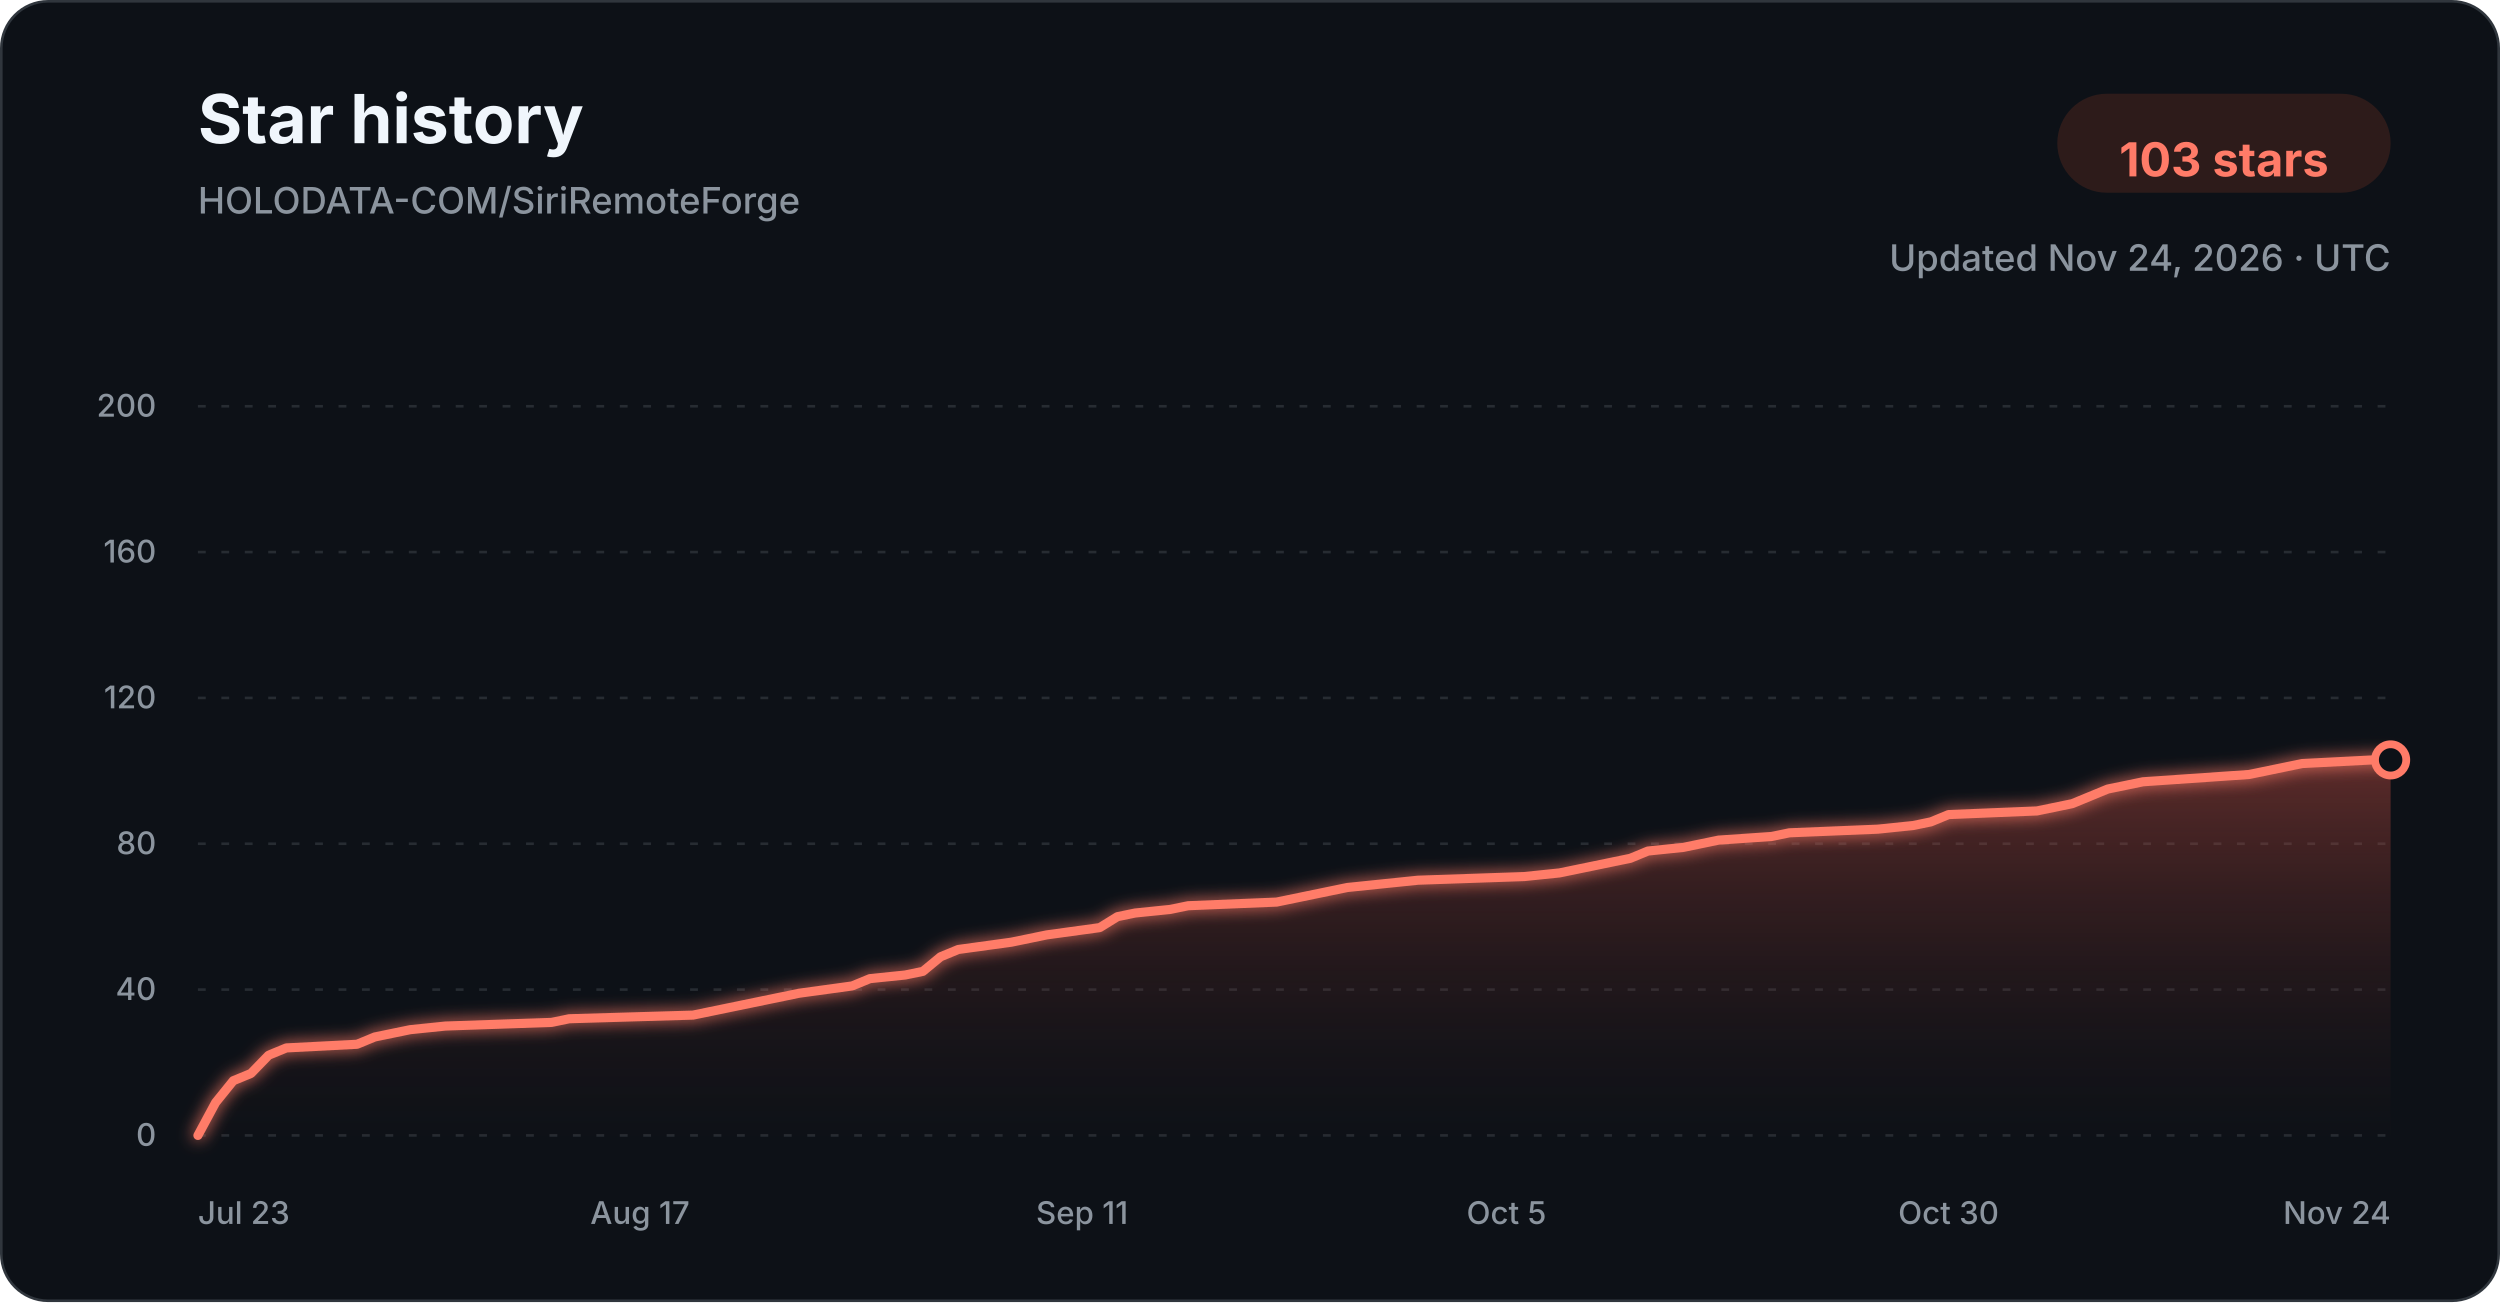
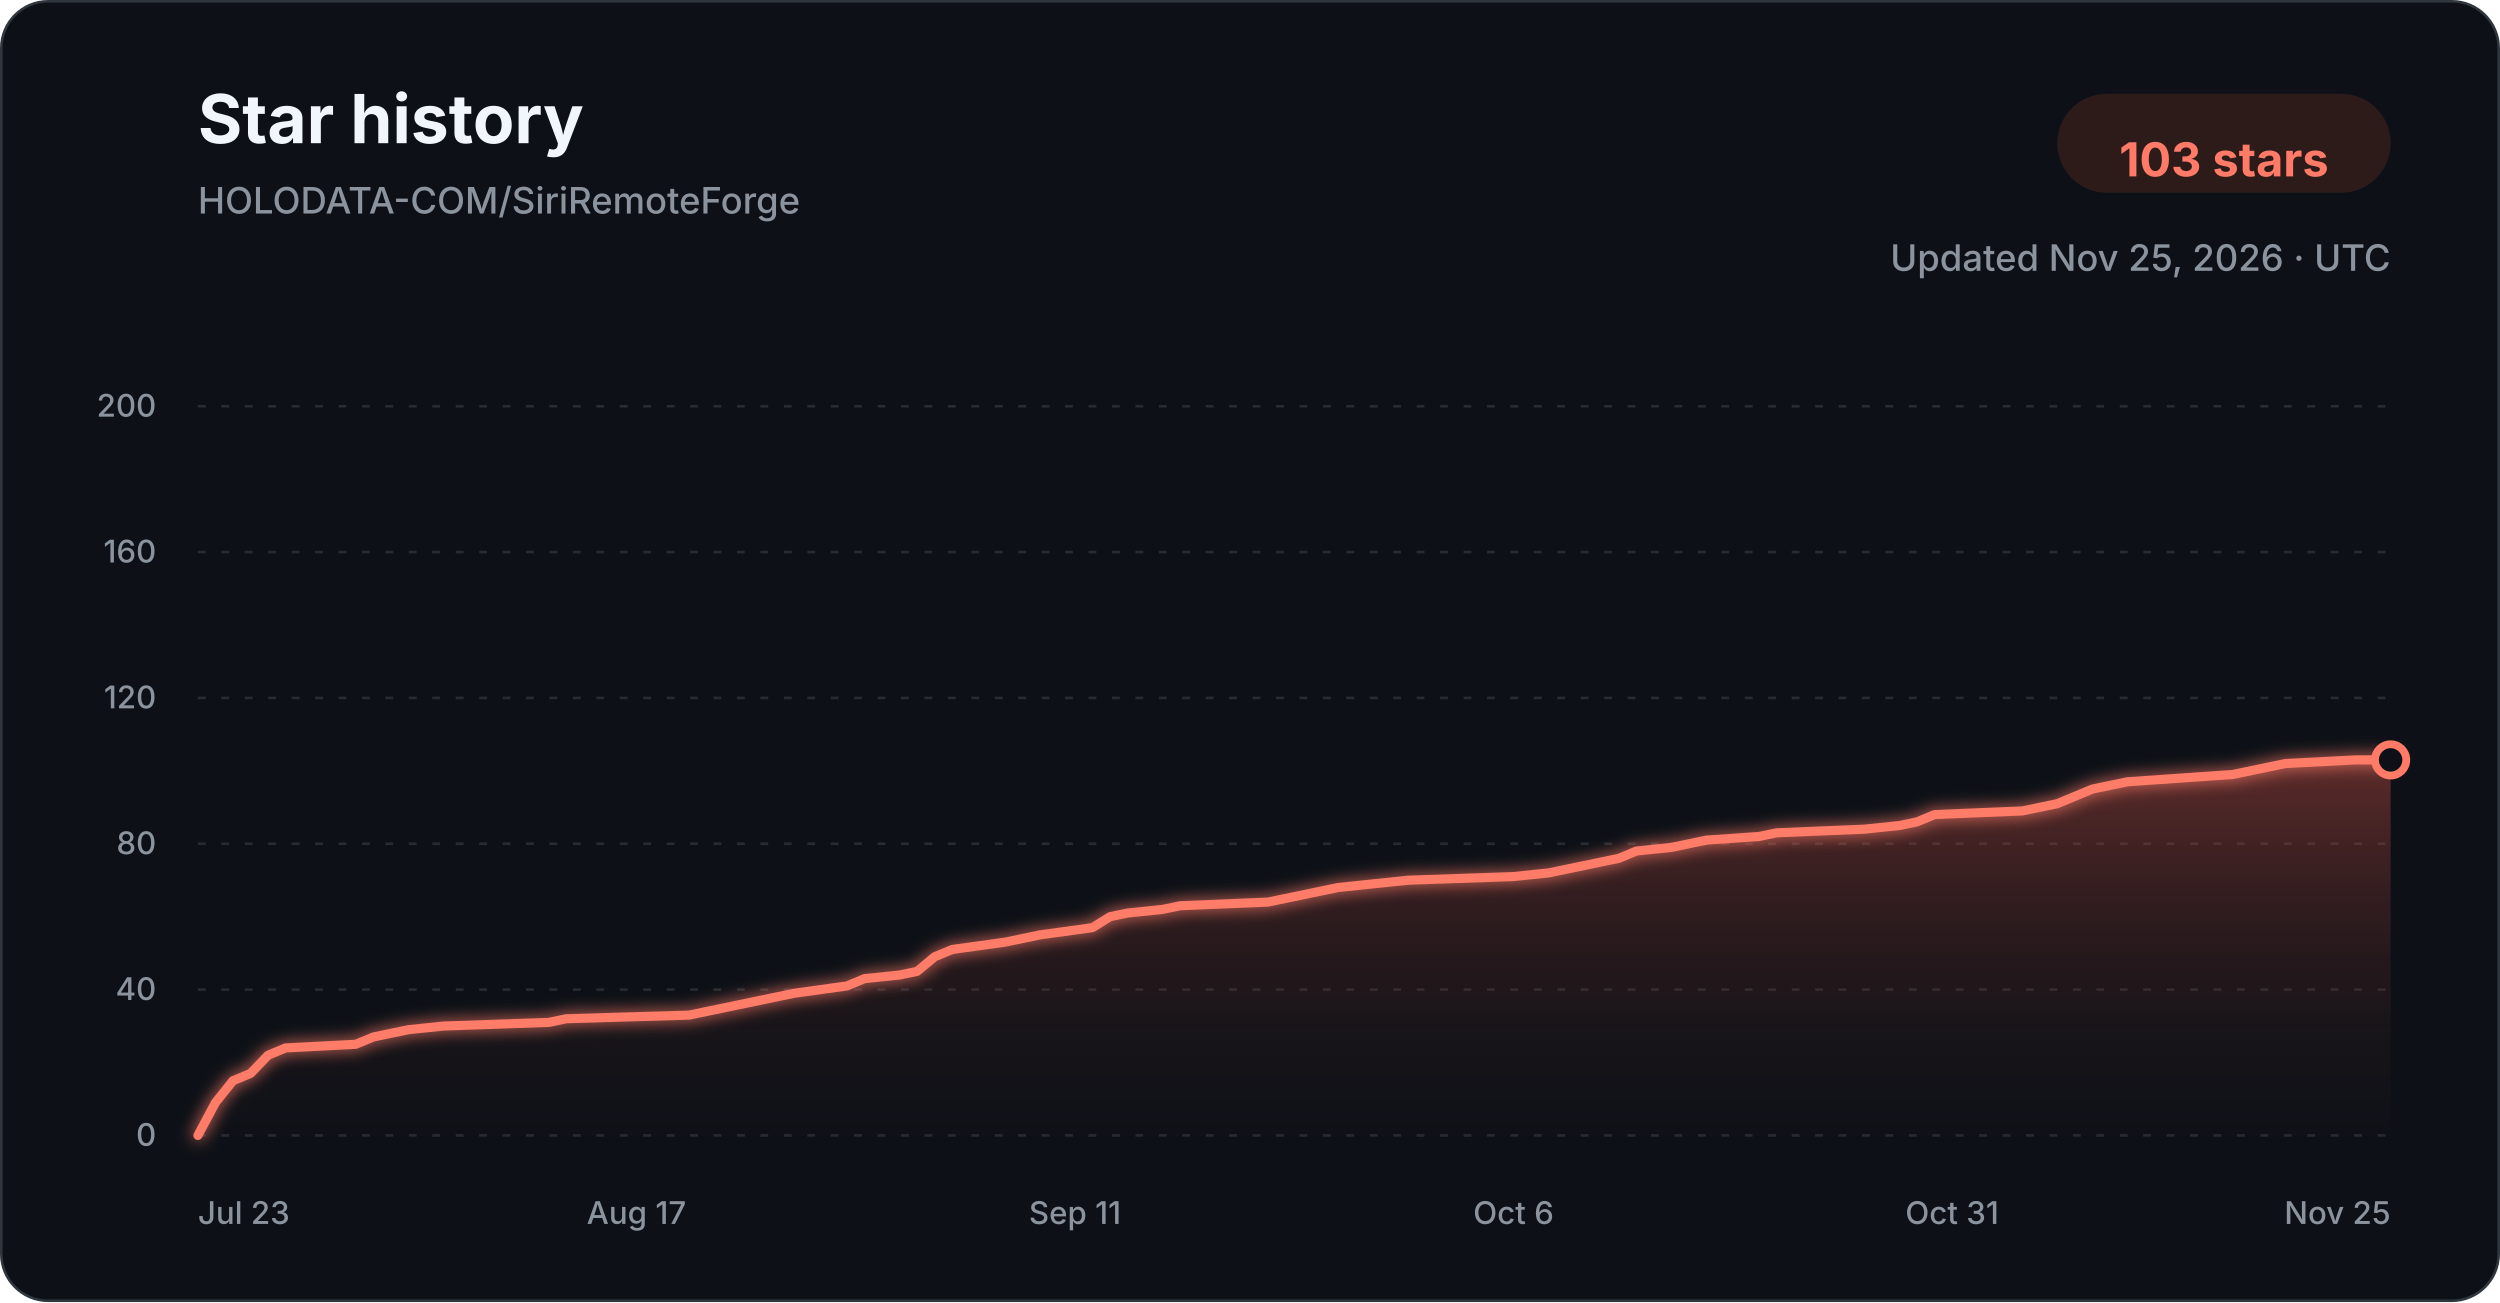
<svg xmlns="http://www.w3.org/2000/svg" width="960" height="500" viewBox="0 0 960 500" role="img" aria-labelledby="title description">
  <defs>
    <linearGradient id="star-area-dark" x1="0" y1="0" x2="0" y2="1">
      <stop offset="0%" stop-color="#c94f43" stop-opacity="0.42" />
      <stop offset="100%" stop-color="#351b1a" stop-opacity="0.04" />
    </linearGradient>
    <filter id="line-glow" x="-20%" y="-20%" width="140%" height="140%">
      <feGaussianBlur stdDeviation="3" result="blur" />
      <feMerge>
        <feMergeNode in="blur" />
        <feMergeNode in="SourceGraphic" />
      </feMerge>
    </filter>
  </defs>
  <style>
    .title { font: 700 26px -apple-system, BlinkMacSystemFont, "Segoe UI", sans-serif; fill: #f0f6fc; }
    .subtitle { font: 500 14px -apple-system, BlinkMacSystemFont, "Segoe UI", sans-serif; fill: #8b949e; }
    .count { font: 700 18px -apple-system, BlinkMacSystemFont, "Segoe UI", sans-serif; fill: #ff7b68; }
    .tick { font: 500 12px -apple-system, BlinkMacSystemFont, "Segoe UI", sans-serif; fill: #8b949e; }
    .grid { stroke: #30363d; stroke-width: 1; stroke-dasharray: 3 6; opacity: 0.72; }
  </style>
  <rect x="0.5" y="0.5" width="959" height="499" rx="18" fill="#0d1117" stroke="#30363d" />
  <text x="76" y="55" class="title">Star history</text>
  <text x="76" y="82" class="subtitle">HOLODATA-COM/SiriRemoteForge</text>
  <rect x="790" y="36" width="128" height="38" rx="19" fill="#2d1b1a" />
  <text x="854" y="61" text-anchor="middle" dominant-baseline="middle" class="count">103 stars</text>
-   <text x="918" y="104" text-anchor="end" class="subtitle">Updated Nov 24, 2026 · UTC</text>
+   <text x="918" y="104" text-anchor="end" class="subtitle">Updated Nov 25, 2026 · UTC</text>
  <line x1="76" y1="436.00" x2="918" y2="436.00" class="grid" />
  <text x="60" y="440.00" text-anchor="end" class="tick">0</text>
  <line x1="76" y1="380.00" x2="918" y2="380.00" class="grid" />
  <text x="60" y="384.00" text-anchor="end" class="tick">40</text>
  <line x1="76" y1="324.00" x2="918" y2="324.00" class="grid" />
  <text x="60" y="328.00" text-anchor="end" class="tick">80</text>
  <line x1="76" y1="268.00" x2="918" y2="268.00" class="grid" />
  <text x="60" y="272.00" text-anchor="end" class="tick">120</text>
  <line x1="76" y1="212.00" x2="918" y2="212.00" class="grid" />
  <text x="60" y="216.00" text-anchor="end" class="tick">160</text>
  <line x1="76" y1="156.00" x2="918" y2="156.00" class="grid" />
  <text x="60" y="160.00" text-anchor="end" class="tick">200</text>
-   <path d="M 76.00 436.00 L 82.79 423.40 L 89.58 415.00 L 96.37 412.20 L 103.16 405.20 L 109.95 402.40 L 137.11 401.00 L 143.90 398.20 L 150.69 396.80 L 157.48 395.40 L 171.06 394.00 L 211.81 392.60 L 218.60 391.20 L 266.13 389.80 L 272.92 388.40 L 279.71 387.00 L 293.29 384.20 L 306.87 381.40 L 327.24 378.60 L 334.03 375.80 L 347.61 374.40 L 354.40 373.00 L 361.19 367.40 L 367.98 364.60 L 388.35 361.80 L 395.15 360.40 L 401.94 359.00 L 422.31 356.20 L 429.10 352.00 L 435.89 350.60 L 449.47 349.20 L 456.26 347.80 L 490.21 346.40 L 497.00 345.00 L 510.58 342.20 L 517.37 340.80 L 530.95 339.40 L 544.53 338.00 L 585.27 336.60 L 598.85 335.20 L 605.65 333.80 L 612.44 332.40 L 619.23 331.00 L 626.02 329.60 L 632.81 326.80 L 646.39 325.40 L 653.18 324.00 L 659.97 322.60 L 680.34 321.20 L 687.13 319.80 L 721.08 318.40 L 734.66 317.00 L 741.45 315.60 L 748.24 312.80 L 782.19 311.40 L 795.77 308.60 L 802.56 305.80 L 809.35 303.00 L 816.15 301.60 L 822.94 300.20 L 843.31 298.80 L 863.68 297.40 L 877.26 294.60 L 884.05 293.20 L 911.21 291.80 L 918.00 291.80 L 918.00 436.00 L 76.00 436.00 Z" fill="url(#star-area-dark)" />
-   <path d="M 76.00 436.00 L 82.79 423.40 L 89.58 415.00 L 96.37 412.20 L 103.16 405.20 L 109.95 402.40 L 137.11 401.00 L 143.90 398.20 L 150.69 396.80 L 157.48 395.40 L 171.06 394.00 L 211.81 392.60 L 218.60 391.20 L 266.13 389.80 L 272.92 388.40 L 279.71 387.00 L 293.29 384.20 L 306.87 381.40 L 327.24 378.60 L 334.03 375.80 L 347.61 374.40 L 354.40 373.00 L 361.19 367.40 L 367.98 364.60 L 388.35 361.80 L 395.15 360.40 L 401.94 359.00 L 422.31 356.20 L 429.10 352.00 L 435.89 350.60 L 449.47 349.20 L 456.26 347.80 L 490.21 346.40 L 497.00 345.00 L 510.58 342.20 L 517.37 340.80 L 530.95 339.40 L 544.53 338.00 L 585.27 336.60 L 598.85 335.20 L 605.65 333.80 L 612.44 332.40 L 619.23 331.00 L 626.02 329.60 L 632.81 326.80 L 646.39 325.40 L 653.18 324.00 L 659.97 322.60 L 680.34 321.20 L 687.13 319.80 L 721.08 318.40 L 734.66 317.00 L 741.45 315.60 L 748.24 312.80 L 782.19 311.40 L 795.77 308.60 L 802.56 305.80 L 809.35 303.00 L 816.15 301.60 L 822.94 300.20 L 843.31 298.80 L 863.68 297.40 L 877.26 294.60 L 884.05 293.20 L 911.21 291.80 L 918.00 291.80" fill="none" stroke="#ff7b68" stroke-width="3.5" stroke-linecap="round" stroke-linejoin="round" filter="url(#line-glow)" />
+   <path d="M 76.00 436.00 L 82.74 423.40 L 89.47 415.00 L 96.21 412.20 L 102.94 405.20 L 109.68 402.40 L 136.62 401.00 L 143.36 398.20 L 150.10 396.80 L 156.83 395.40 L 170.30 394.00 L 210.72 392.60 L 217.46 391.20 L 264.61 389.80 L 271.34 388.40 L 278.08 387.00 L 291.55 384.20 L 305.02 381.40 L 325.23 378.60 L 331.97 375.80 L 345.44 374.40 L 352.18 373.00 L 358.91 367.40 L 365.65 364.60 L 385.86 361.80 L 392.59 360.40 L 399.33 359.00 L 419.54 356.20 L 426.27 352.00 L 433.01 350.60 L 446.48 349.20 L 453.22 347.80 L 486.90 346.40 L 493.63 345.00 L 507.10 342.20 L 513.84 340.80 L 527.31 339.40 L 540.78 338.00 L 581.20 336.60 L 594.67 335.20 L 601.41 333.80 L 608.14 332.40 L 614.88 331.00 L 621.62 329.60 L 628.35 326.80 L 641.82 325.40 L 648.56 324.00 L 655.30 322.60 L 675.50 321.20 L 682.24 319.80 L 715.92 318.40 L 729.39 317.00 L 736.13 315.60 L 742.86 312.80 L 776.54 311.40 L 790.02 308.60 L 796.75 305.80 L 803.49 303.00 L 810.22 301.60 L 816.96 300.20 L 837.17 298.80 L 857.38 297.40 L 870.85 294.60 L 877.58 293.20 L 904.53 291.80 L 918.00 291.80 L 918.00 436.00 L 76.00 436.00 Z" fill="url(#star-area-dark)" />
+   <path d="M 76.00 436.00 L 82.74 423.40 L 89.47 415.00 L 96.21 412.20 L 102.94 405.20 L 109.68 402.40 L 136.62 401.00 L 143.36 398.20 L 150.10 396.80 L 156.83 395.40 L 170.30 394.00 L 210.72 392.60 L 217.46 391.20 L 264.61 389.80 L 271.34 388.40 L 278.08 387.00 L 291.55 384.20 L 305.02 381.40 L 325.23 378.60 L 331.97 375.80 L 345.44 374.40 L 352.18 373.00 L 358.91 367.40 L 365.65 364.60 L 385.86 361.80 L 392.59 360.40 L 399.33 359.00 L 419.54 356.20 L 426.27 352.00 L 433.01 350.60 L 446.48 349.20 L 453.22 347.80 L 486.90 346.40 L 493.63 345.00 L 507.10 342.20 L 513.84 340.80 L 527.31 339.40 L 540.78 338.00 L 581.20 336.60 L 594.67 335.20 L 601.41 333.80 L 608.14 332.40 L 614.88 331.00 L 621.62 329.60 L 628.35 326.80 L 641.82 325.40 L 648.56 324.00 L 655.30 322.60 L 675.50 321.20 L 682.24 319.80 L 715.92 318.40 L 729.39 317.00 L 736.13 315.60 L 742.86 312.80 L 776.54 311.40 L 790.02 308.60 L 796.75 305.80 L 803.49 303.00 L 810.22 301.60 L 816.96 300.20 L 837.17 298.80 L 857.38 297.40 L 870.85 294.60 L 877.58 293.20 L 904.53 291.80 L 918.00 291.80" fill="none" stroke="#ff7b68" stroke-width="3.5" stroke-linecap="round" stroke-linejoin="round" filter="url(#line-glow)" />
  <circle cx="918.00" cy="291.80" r="6" fill="#0d1117" stroke="#ff7b68" stroke-width="3" />
  <text x="76.00" y="470" text-anchor="start" class="tick">Jul 23</text>
-   <text x="245.76" y="470" text-anchor="middle" class="tick">Aug 17</text>
-   <text x="415.52" y="470" text-anchor="middle" class="tick">Sep 11</text>
-   <text x="578.48" y="470" text-anchor="middle" class="tick">Oct 5</text>
-   <text x="748.24" y="470" text-anchor="middle" class="tick">Oct 30</text>
-   <text x="918.00" y="470" text-anchor="end" class="tick">Nov 24</text>
+   <text x="244.40" y="470" text-anchor="middle" class="tick">Aug 17</text>
+   <text x="412.80" y="470" text-anchor="middle" class="tick">Sep 11</text>
+   <text x="581.20" y="470" text-anchor="middle" class="tick">Oct 6</text>
+   <text x="749.60" y="470" text-anchor="middle" class="tick">Oct 31</text>
+   <text x="918.00" y="470" text-anchor="end" class="tick">Nov 25</text>
</svg>
